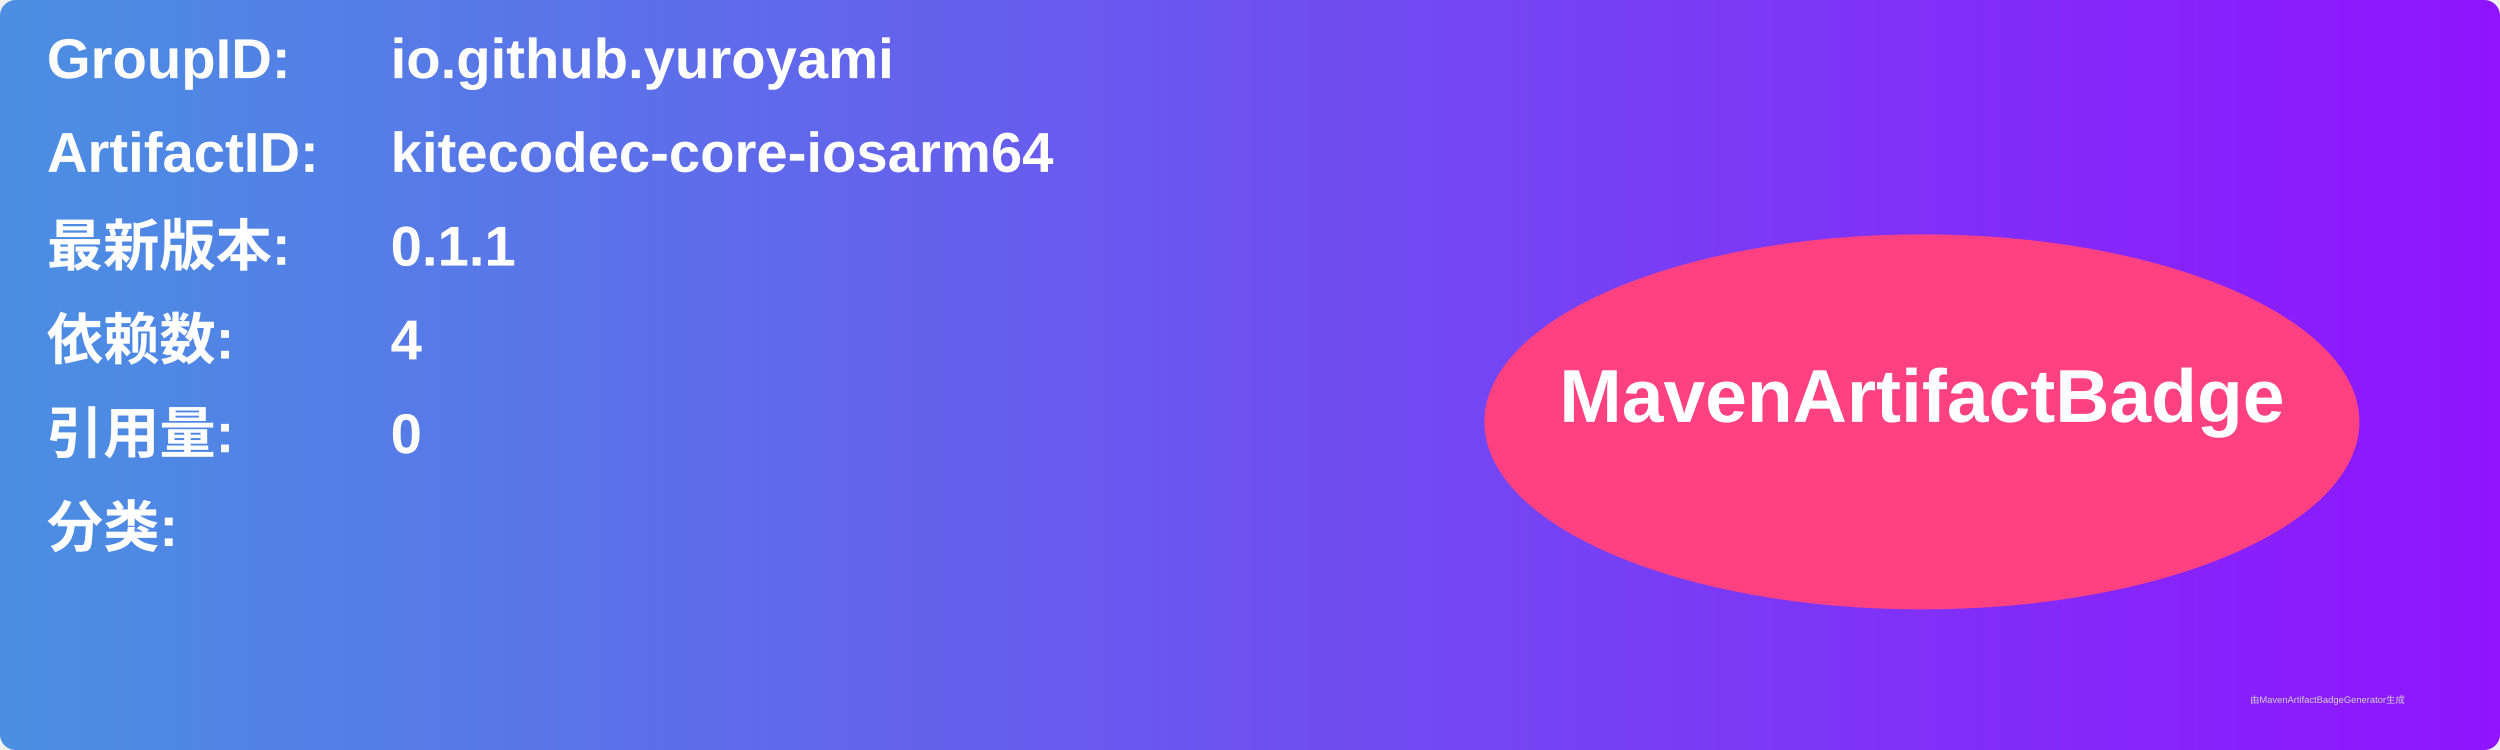
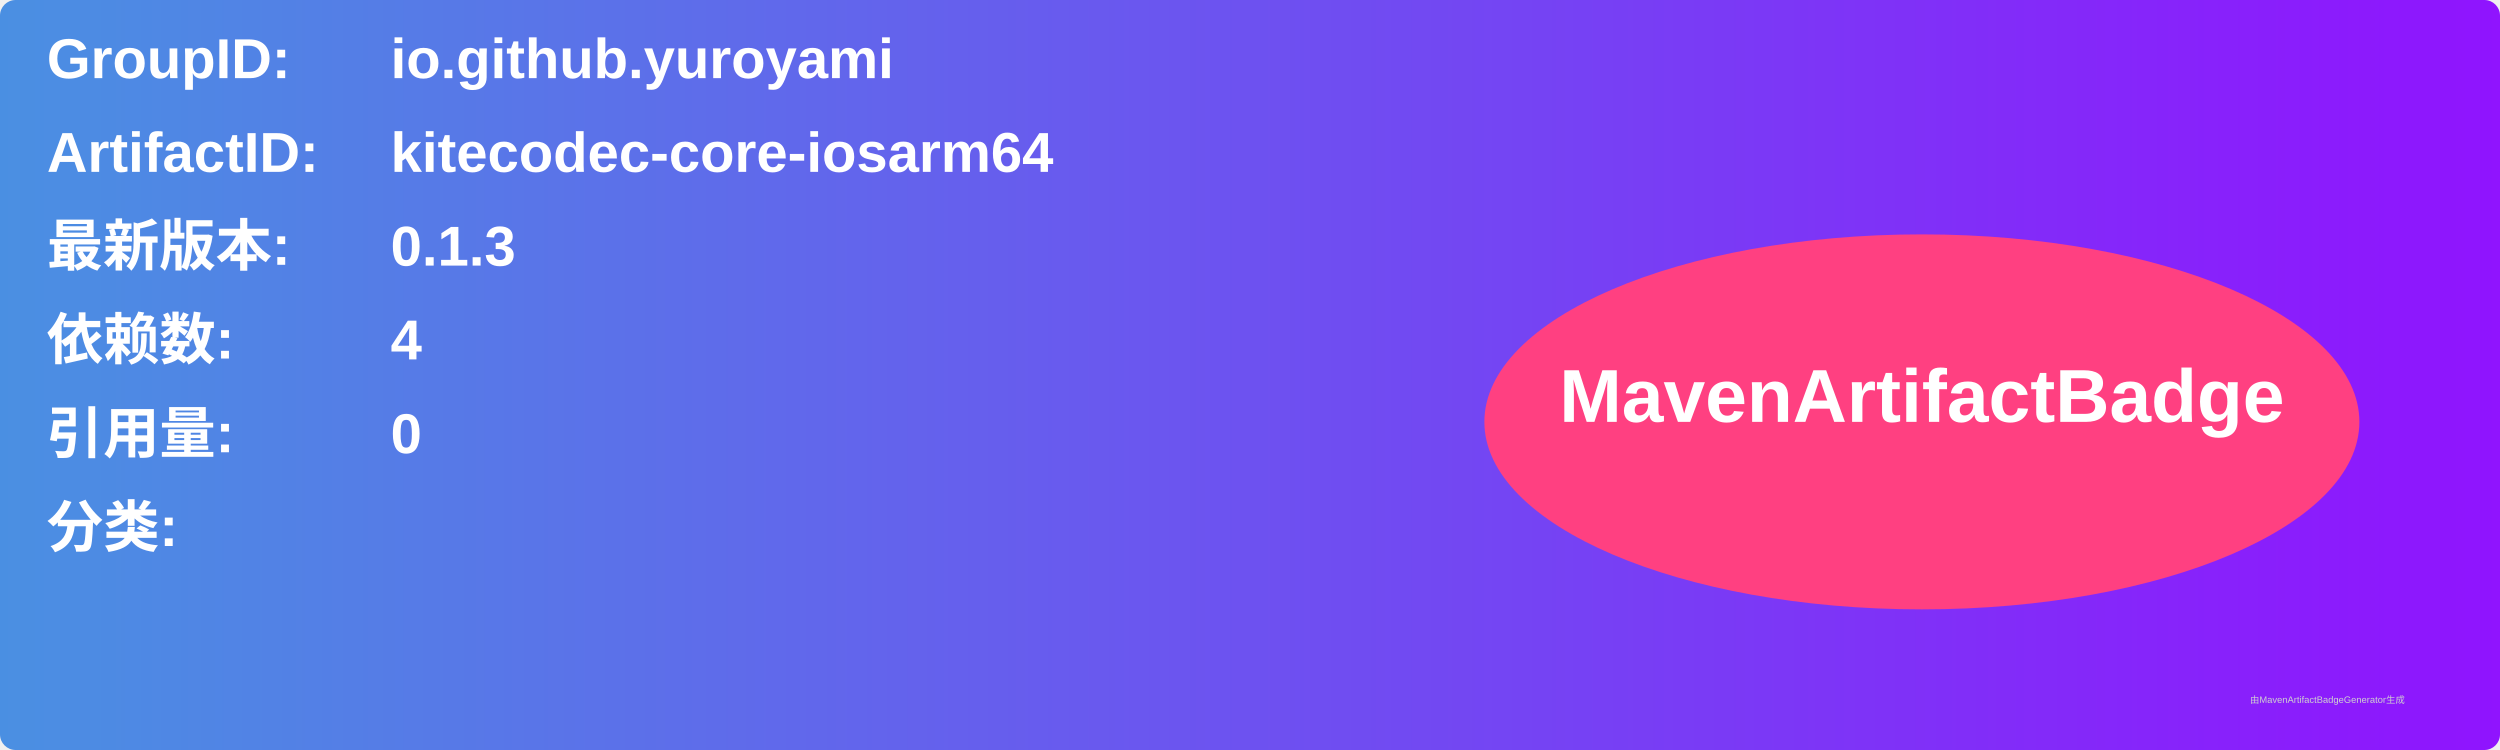
<svg xmlns="http://www.w3.org/2000/svg" width="800" height="240" viewBox="0 0 800 240">
  <linearGradient id="grad" x1="0%" y1="0%" x2="100%" y2="0%">
    <stop offset="0%" stop-color="#4a90e2" />
    <stop offset="100%" stop-color="#9013fe" />
  </linearGradient>
  <rect width="100%" height="100%" rx="5" ry="5" fill="url(#grad)" />
  <g transform="translate(15, 15)">
    <text x="0" y="10" font-family="Arial" font-size="18" fill="white" font-weight="bold" width="260">GroupID:</text>
    <text x="110" y="10" font-family="Arial" font-size="18" fill="white" font-weight="bold" width="460">io.github.yuroyami</text>
    <text x="0" y="40" font-family="Arial" font-size="18" fill="white" font-weight="bold" width="260">ArtifactID:</text>
    <text x="110" y="40" font-family="Arial" font-size="18" fill="white" font-weight="bold" width="460">kitecodec-core-iosarm64</text>
    <text x="0" y="70" font-family="Arial" font-size="18" fill="white" font-weight="bold">最新版本:</text>
    <text x="110" y="70" font-family="Arial" font-size="18" fill="white" font-weight="bold">
-       <tspan font-weight="bold">0.1.1</tspan>
+       <tspan font-weight="bold">0.1.3</tspan>
    </text>
    <text x="0" y="100" font-family="Arial" font-size="18" fill="white" font-weight="bold">依赖数: </text>
    <text x="110" y="100" font-family="Arial" font-size="18" fill="white">
      <tspan font-weight="bold">4</tspan>
    </text>
    <text x="0" y="130" font-family="Arial" font-size="18" fill="white" font-weight="bold">引用量: </text>
    <text x="110" y="130" font-family="Arial" font-size="18" fill="white">
      <tspan font-weight="bold">0</tspan>
    </text>
    <text x="0" y="160" font-family="Arial" font-size="18" fill="white" font-weight="bold">分类:</text>
    <text x="10" y="190" font-family="Arial" font-size="10" fill="white">
      <tspan font-weight="bold" />
    </text>
    <ellipse cx="600" cy="120" rx="140" ry="60" fill="#ff4081" />
    <text x="600" y="120" text-anchor="middle" font-family="Arial" font-size="24" fill="white" font-weight="bold">MavenArtifactBadge</text>
  </g>
  <text x="720" y="225" font-family="Arial" font-size="3" fill="#d0d0d0">由MavenArtifactBadgeGenerator生成</text>
</svg>
